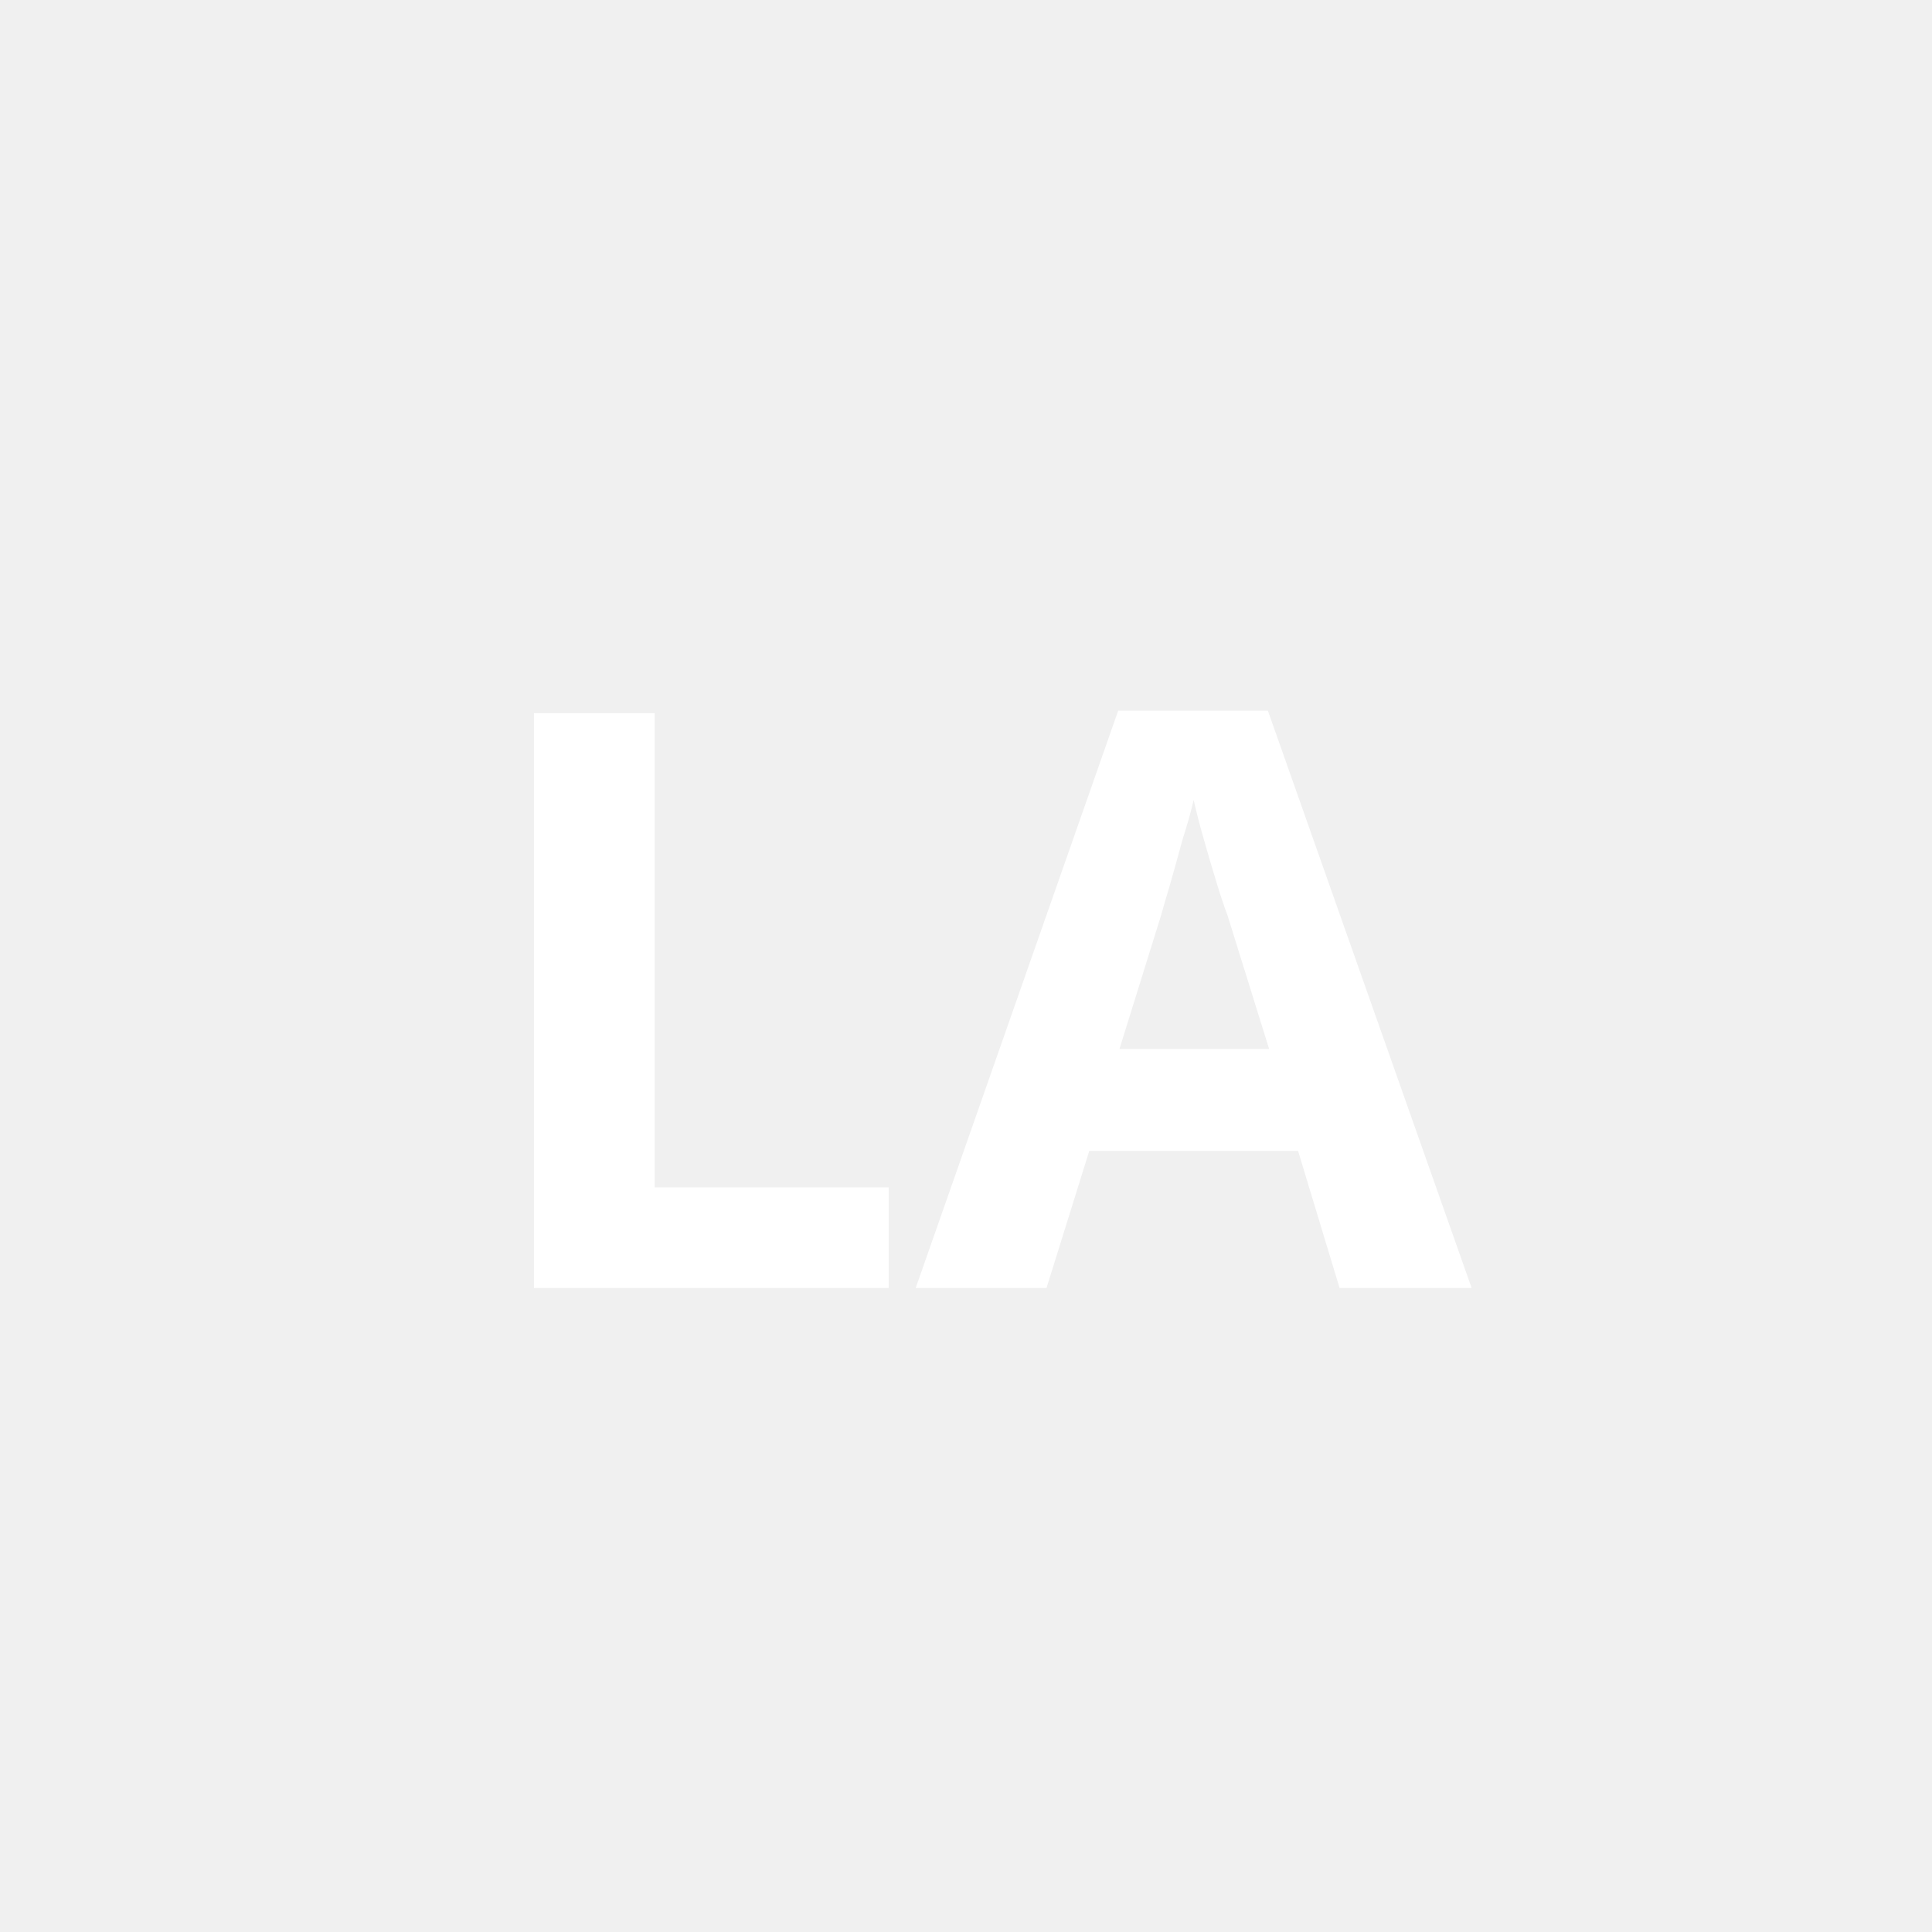
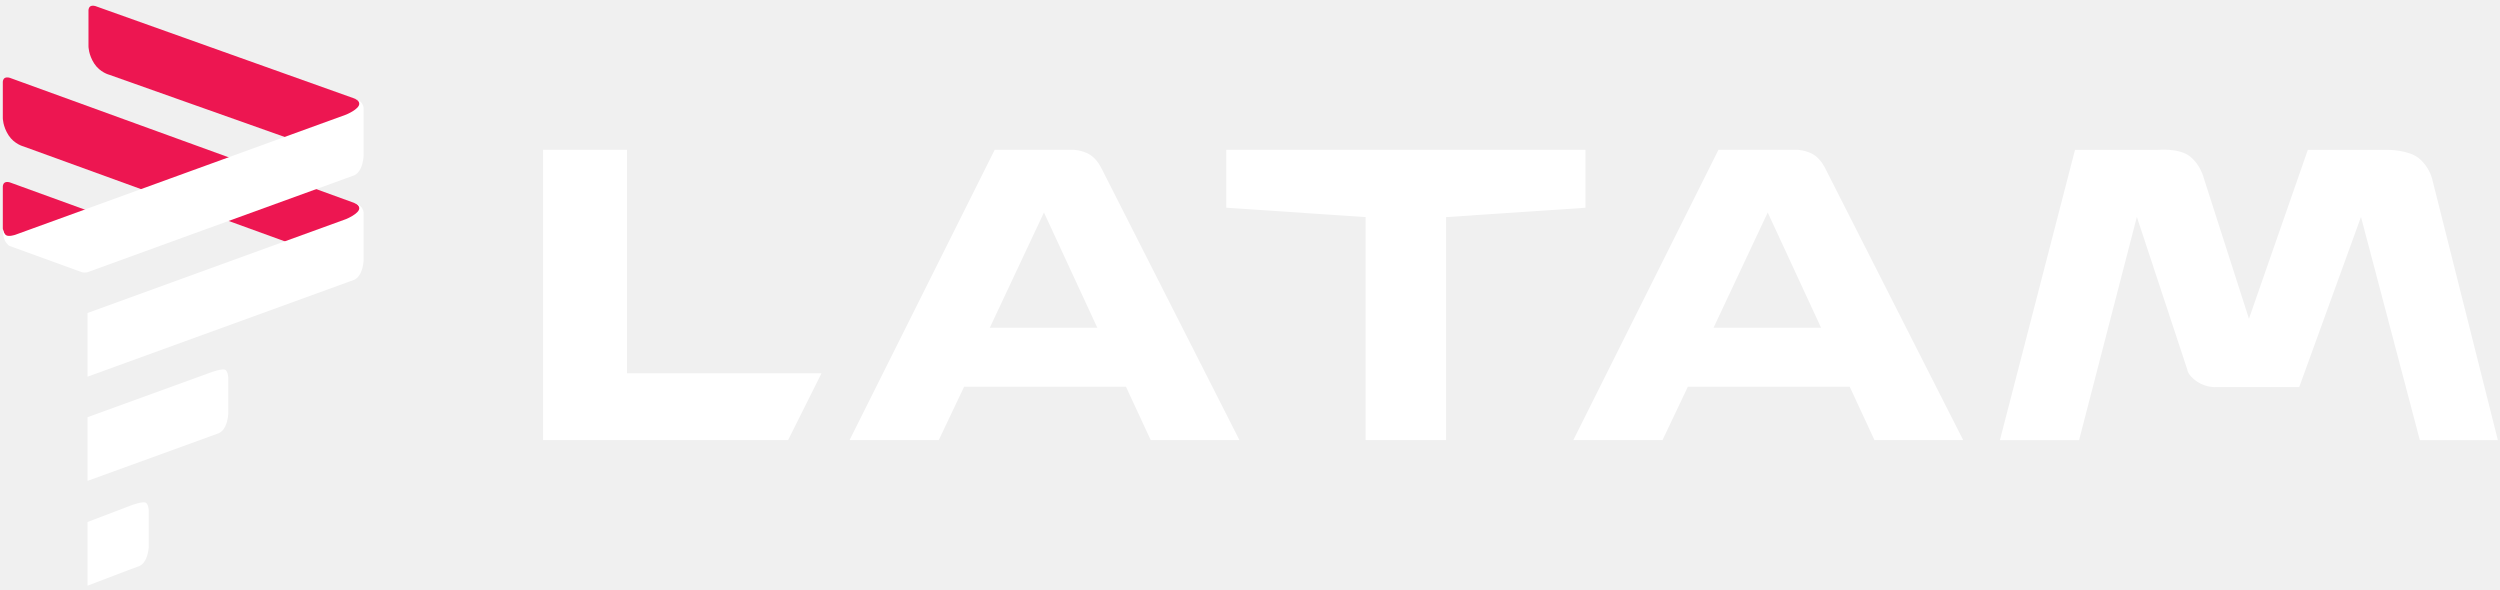
- <svg xmlns="http://www.w3.org/2000/svg" viewBox="0 0 24 24" fill="white">
-   <text x="12" y="16" font-size="10" font-weight="bold" text-anchor="middle" font-family="system-ui">LA</text>
+ <svg xmlns="http://www.w3.org/2000/svg" id="svg26389" height="630" width="2670" version="1.1" viewBox="0 0 2670 630">
+   <g id="layer5" fill-rule="evenodd" transform="translate(580 -582.36)">
+     <g fill="#fff">
+       <path id="path27116" d="m1555.9 1052.4 80.21-310h88.682s22.491-2.167 34.058 7 14.847 23.333 14.847 23.333l48.185 150.02 62.878-180.35h85.815s21.344 0 32.405 8.667 14.386 21.667 14.386 21.667l70.344 279.67h-83.324l-62.85-238.38-65.966 181.72h-88.328s-10.643 1.042-20.818-5.833c-10.175-6.875-10.495-13.167-10.495-13.167l-53.773-162.71-61.698 238.38z" />
+       <path id="path27065" d="m729.66 742.36v61.834l148.82 10v238.17h85.953v-238.17l148.82-10v-61.834z" />
+       <path id="path27022" d="m482.33 742.36-155 310h95.279l27.076-57h172.82l26.457 57h94.748l-147.05-289.67s-4.804-10.669-13.137-15.438c-8.333-4.768-17.102-4.896-17.102-4.896h-84.094zm52.625 66.943 56.961 123.06h-114.81l57.848-123.06z" />
+       <path id="path26992" d="m0 742.36v310h261.67l35.667-71.333h-207.67v-238.67z" />
+       <path id="path27070" d="m1255.3 742.36-155 310h95.279l27.076-57h172.82l26.457 57h94.748l-147.05-289.67s-4.804-10.669-13.137-15.438c-8.333-4.768-17.102-4.896-17.102-4.896h-84.094zm52.625 66.943 56.961 123.06h-114.81l57.848-123.06z" />
+     </g>
+     <g fill="#ed1651">
+       <path id="path27278" d="m-532.68 841.98 68.786-19.648s-0.737-4.594-3.203-6.849-6.903-3.649-6.903-3.649l-95.605-34.728s-3.035-1.02-5.253 0.208-2.139 4.419-2.139 4.419v44.459s-0.238 4.257 5.927 13.798c6.166 9.541 20.77 7.111 20.77 7.111z" />
+       <path id="path27260" d="m-258.85 734.71 63.986-35.848s0.963-6.194-1.503-8.449-5.403-2.949-5.403-2.949l-276.34-98.614s-3.035-1.02-5.253 0.208-2.139 4.419-2.139 4.419v38.333s-0.038 8.882 6.127 18.423c6.166 9.541 16.17 12.011 16.17 12.011z" />
+       <path id="path27258" d="m-258.85 846.29 63.986-33.148s1.363-8.394-1.103-10.649c-2.466-2.255-5.803-3.449-5.803-3.449l-367.84-133.61s-3.035-1.02-5.253 0.208-2.139 4.419-2.139 4.419v38.333s-0.038 8.882 6.127 18.423c6.166 9.541 16.17 12.011 16.17 12.011z" />
+     </g>
+     <g fill="#fff">
+       <path id="path27194" d="m-201.77 687.46s3.735 0.566 6.903 3.649 3.203 6.849 3.203 6.849v50.754s-0.152 6.934-2.997 13.17c-2.844 6.236-7.01 7.711-7.01 7.711l-8.667 3.148-276.16 100.31s-1.328 0.41-3.056 0.41-3.056-0.41-3.056-0.41l-76.943-27.949s-1.909-0.444-4.617-4.687c-3.05-4.76-2.83-14.21-2.83-14.21s0.478 4.845 3.217 7.146 10.037-0.223 10.037-0.223l353.41-128.37s14.033-5.725 14.033-11.541c0-4.016-5.467-5.741-5.467-5.741z" />
+       <path id="path27140" d="m-201.77 799.04s3.735 0.566 6.903 3.649 3.203 6.849 3.203 6.849v50.754s-0.152 6.934-2.997 13.17c-2.844 6.236-7.01 7.711-7.01 7.711l-8.667 3.148-276.16 100.31v-68l276.16-100.31s14.033-5.725 14.033-11.541c0-4.016-5.467-5.741-5.467-5.741z" />
+       <path id="path27142" d="m-338.86 977.68c2.643 2.643 2.643 8.46 2.643 8.46v37.953s-0.152 6.934-2.997 13.17c-2.844 6.236-7.01 7.711-7.01 7.711l-8.667 3.148-131.61 47.807v-68l131.61-47.807s13.387-5.085 16.03-2.441z" />
+       <path id="path27168" d="m-423.76 1119.6c2.643 2.643 2.643 8.46 2.643 8.46v37.953s-0.152 6.934-2.997 13.17c-2.844 6.236-7.01 7.711-7.01 7.711l-8.667 3.148-46.71 17.807v-68l46.71-17.807s13.387-5.085 16.03-2.441z" />
+     </g>
+   </g>
</svg>
